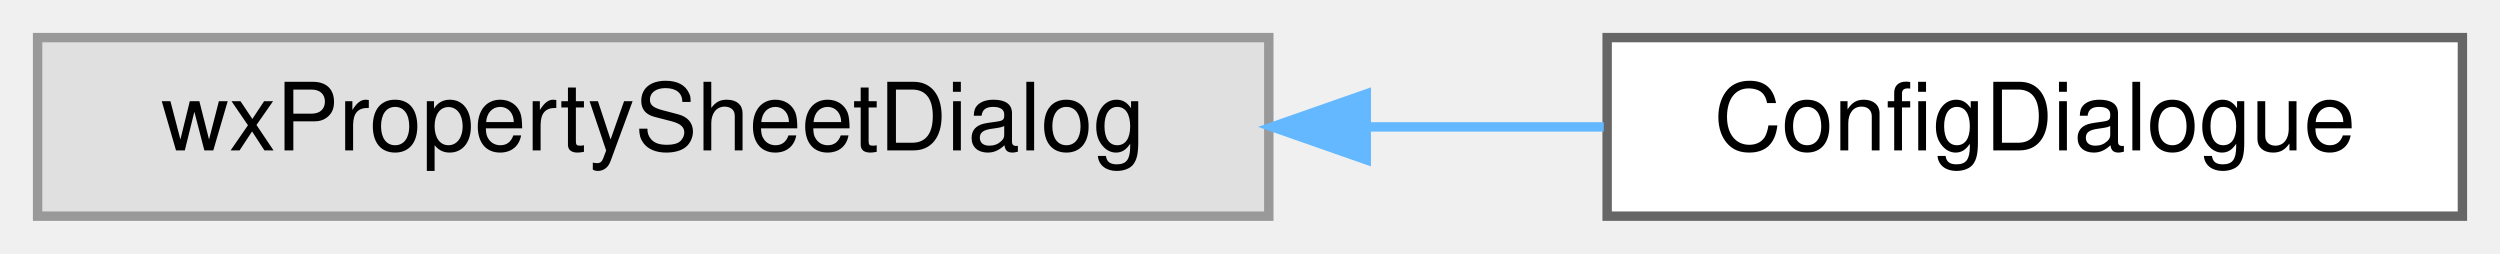
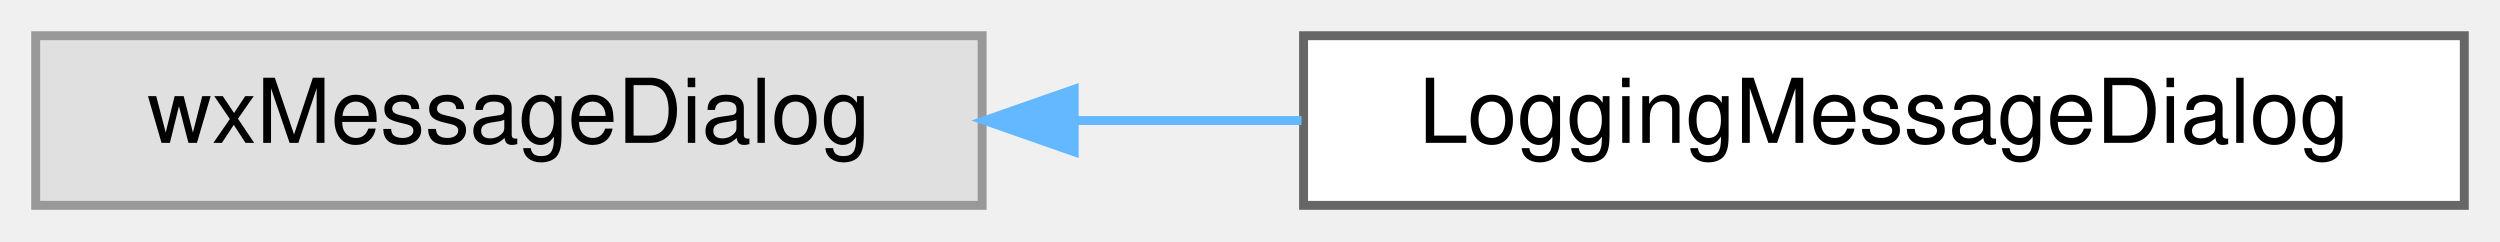
- <svg xmlns="http://www.w3.org/2000/svg" xmlns:xlink="http://www.w3.org/1999/xlink" width="266pt" height="27pt" viewBox="0.00 0.00 266.00 27.00">
+ <svg xmlns="http://www.w3.org/2000/svg" xmlns:xlink="http://www.w3.org/1999/xlink" width="280pt" height="27pt" viewBox="0.00 0.00 280.00 27.00">
  <g id="graph0" class="graph" transform="scale(1 1) rotate(0) translate(4 23)">
    <g id="node1" class="node">
      <g id="a_node1">
        <a xlink:title=" ">
-           <polygon fill="#e0e0e0" stroke="#999999" points="131,-19 0,-19 0,0 131,0 131,-19" />
-           <text text-anchor="middle" x="65.5" y="-7" font-family="Helvetica,sans-Serif" font-size="10.00">wxPropertySheetDialog</text>
+           <polygon fill="#e0e0e0" stroke="#999999" points="106,-19 0,-19 0,0 106,0 106,-19" />
+           <text text-anchor="middle" x="53" y="-7" font-family="Helvetica,sans-Serif" font-size="10.00">wxMessageDialog</text>
        </a>
      </g>
    </g>
    <g id="node2" class="node">
      <g id="a_node2">
-         <a xlink:href="classConfigDialogue.html" target="_top" xlink:title="The configuration dialog.">
-           <polygon fill="white" stroke="#666666" points="258,-19 167,-19 167,0 258,0 258,-19" />
-           <text text-anchor="middle" x="212.5" y="-7" font-family="Helvetica,sans-Serif" font-size="10.00">ConfigDialogue</text>
+         <a xlink:href="classLoggingMessageDialog.html" target="_top" xlink:title="A message dialog that sends its contents to the log message sink.">
+           <polygon fill="white" stroke="#666666" points="272,-19 142,-19 142,0 272,0 272,-19" />
+           <text text-anchor="middle" x="207" y="-7" font-family="Helvetica,sans-Serif" font-size="10.00">LoggingMessageDialog</text>
        </a>
      </g>
    </g>
    <g id="edge1" class="edge">
-       <path fill="none" stroke="#63b8ff" d="M141.46,-9.5C150.06,-9.5 158.61,-9.5 166.64,-9.5" />
-       <polygon fill="#63b8ff" stroke="#63b8ff" points="141.37,-6 131.37,-9.5 141.37,-13 141.37,-6" />
+       <path fill="none" stroke="#63b8ff" d="M116.38,-9.5C124.76,-9.5 133.36,-9.5 141.77,-9.5" />
+       <polygon fill="#63b8ff" stroke="#63b8ff" points="116.31,-6 106.31,-9.5 116.31,-13 116.31,-6" />
    </g>
  </g>
</svg>
